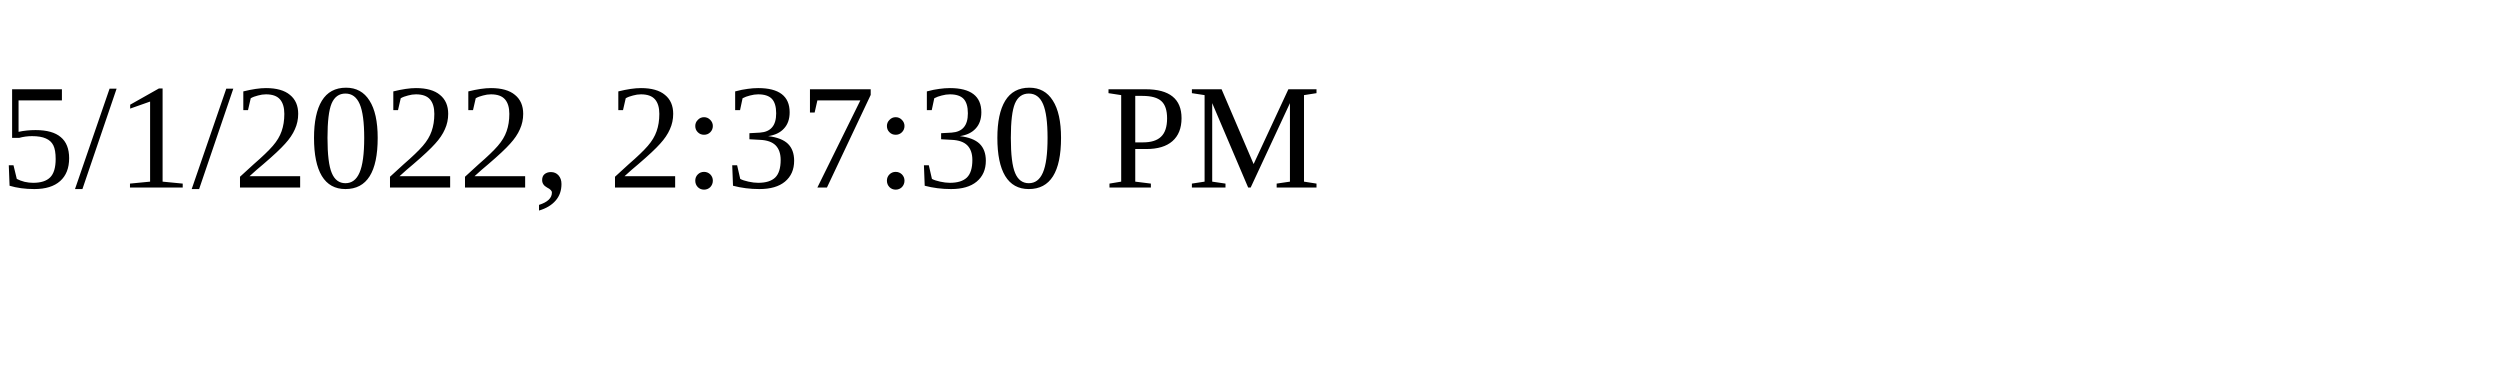
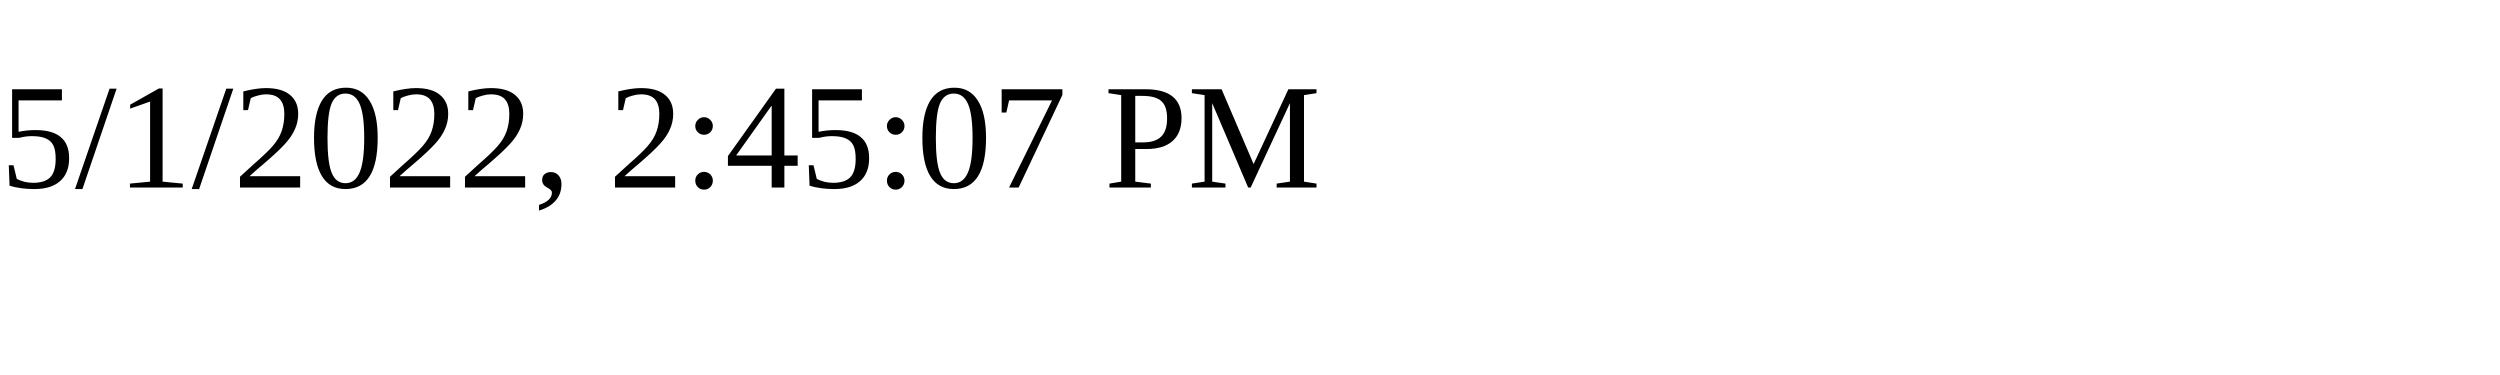
<svg xmlns="http://www.w3.org/2000/svg" height="30" width="200">
-   <text x="0" y="15">5/1/2022, 2:37:30 PM</text>
+   <text x="0" y="15">5/1/2022, 2:45:07 PM</text>
</svg>
